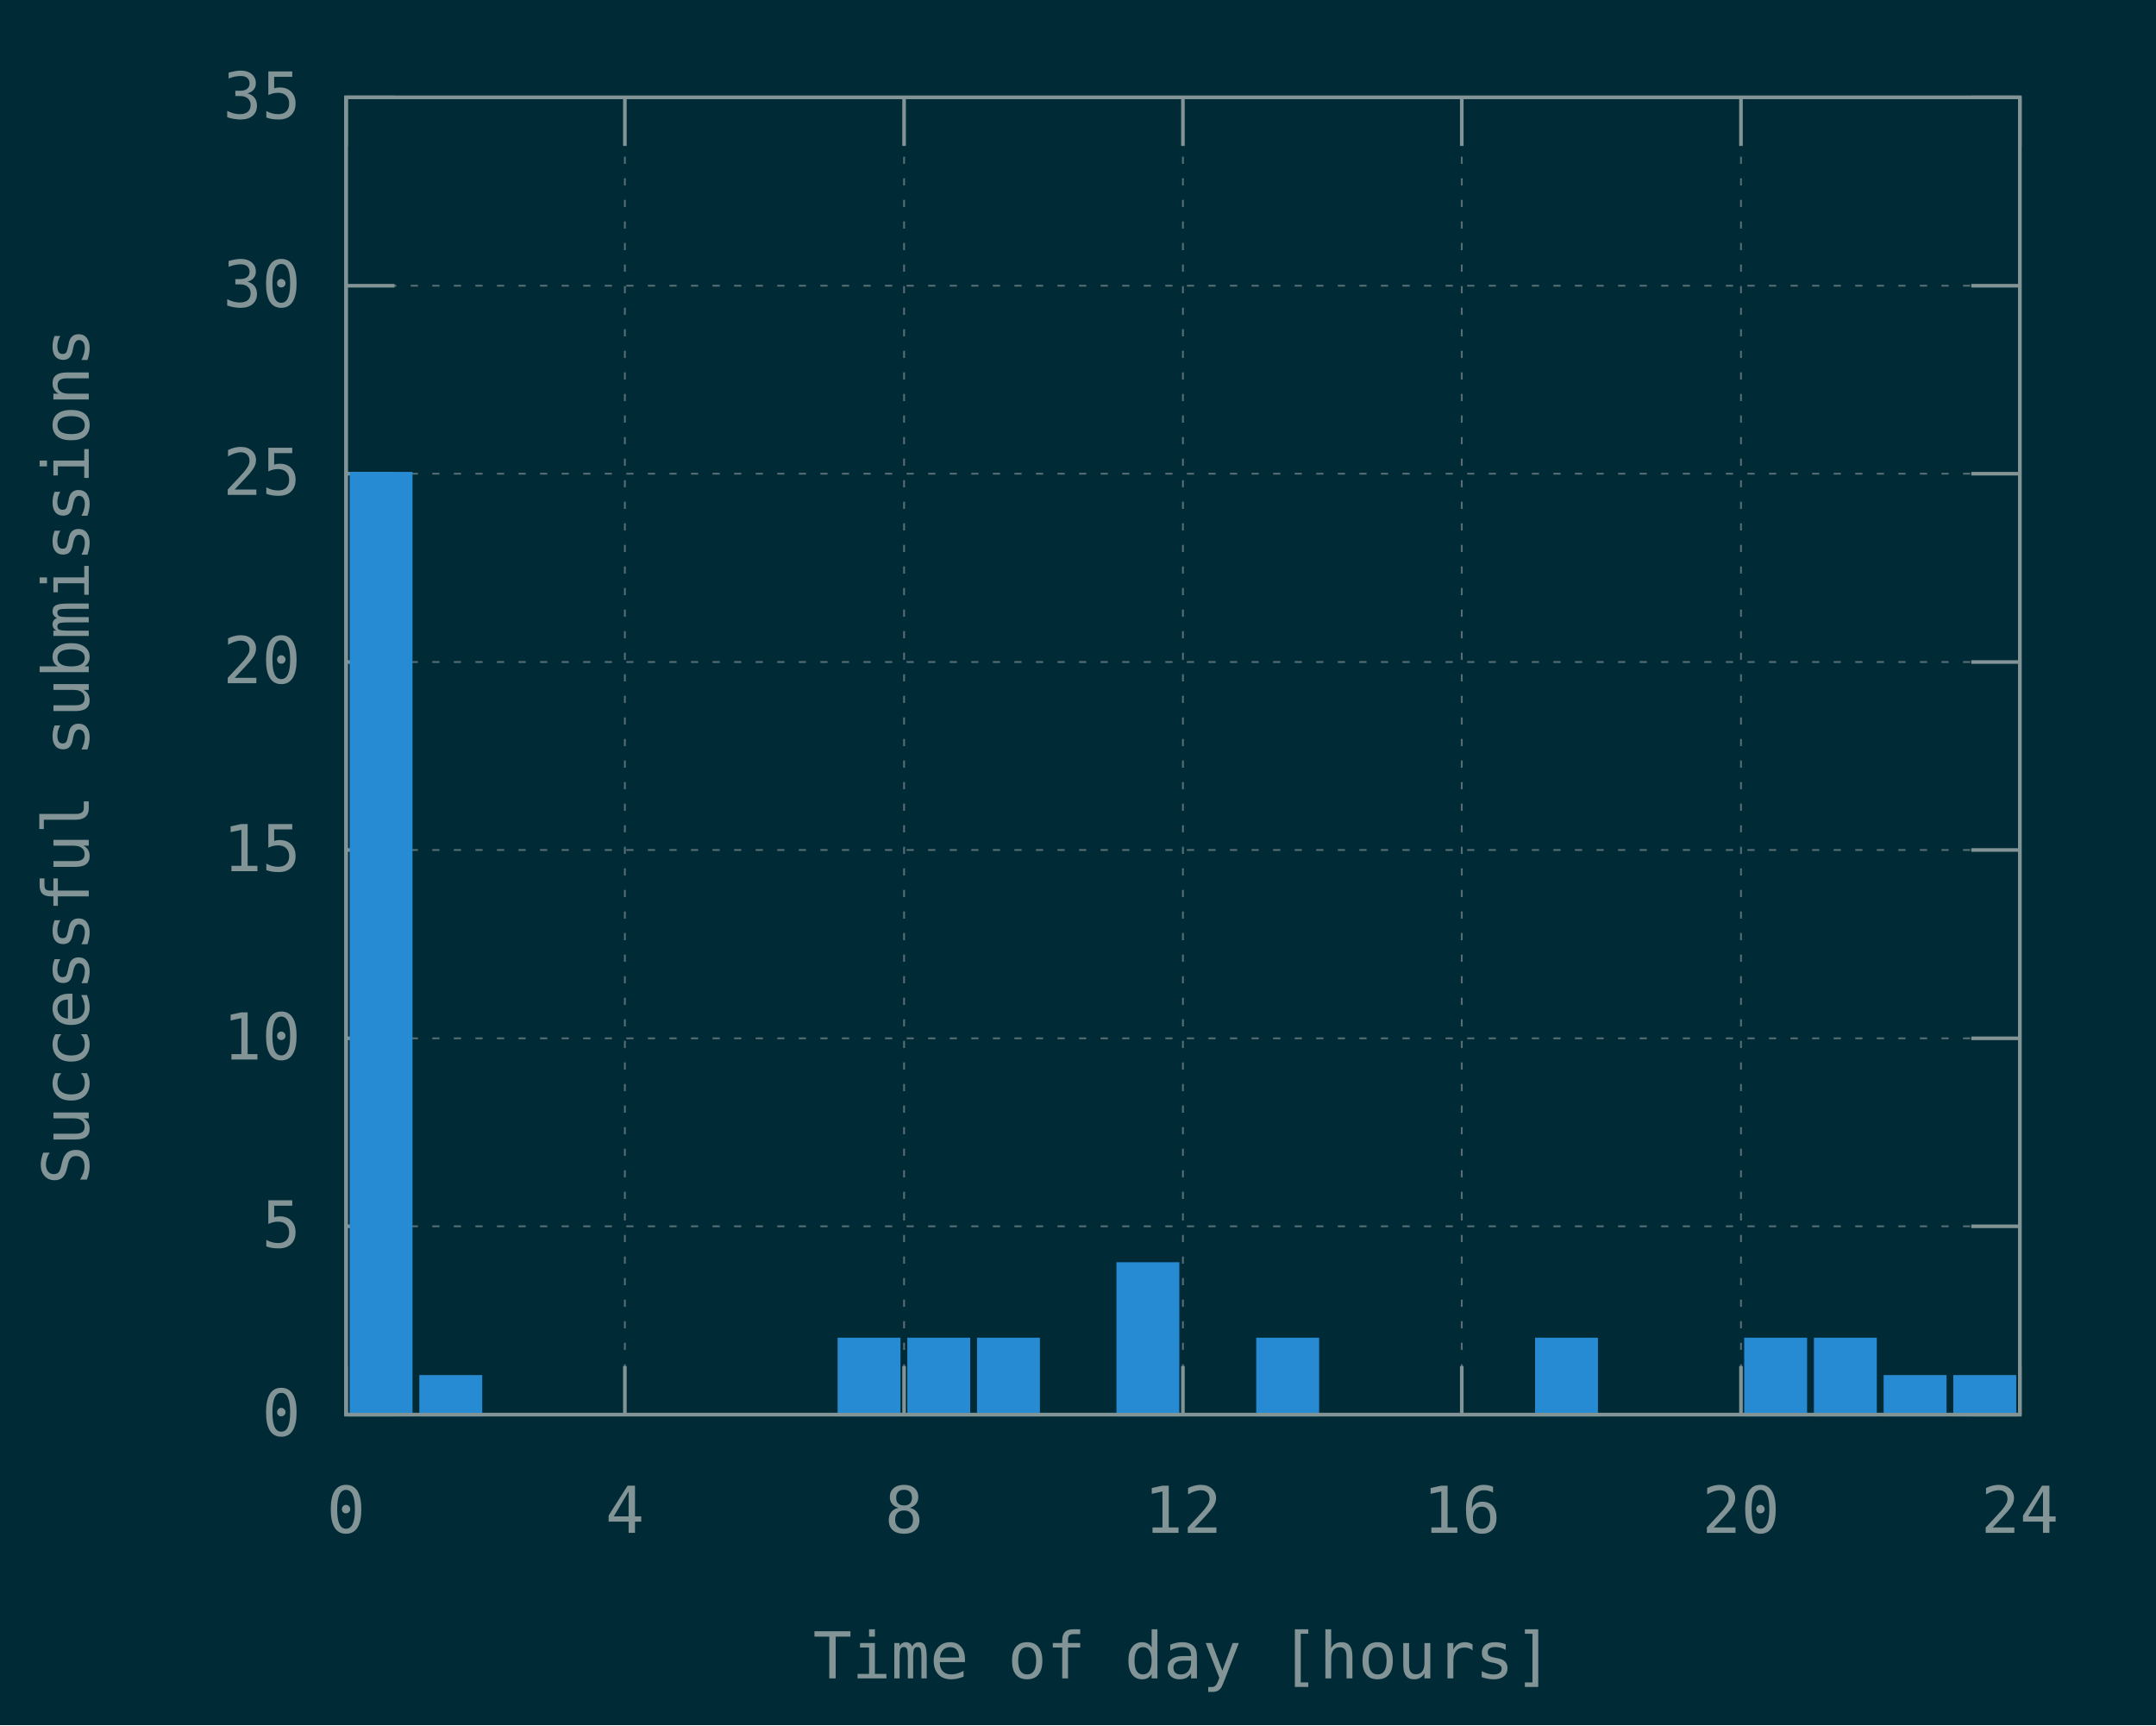
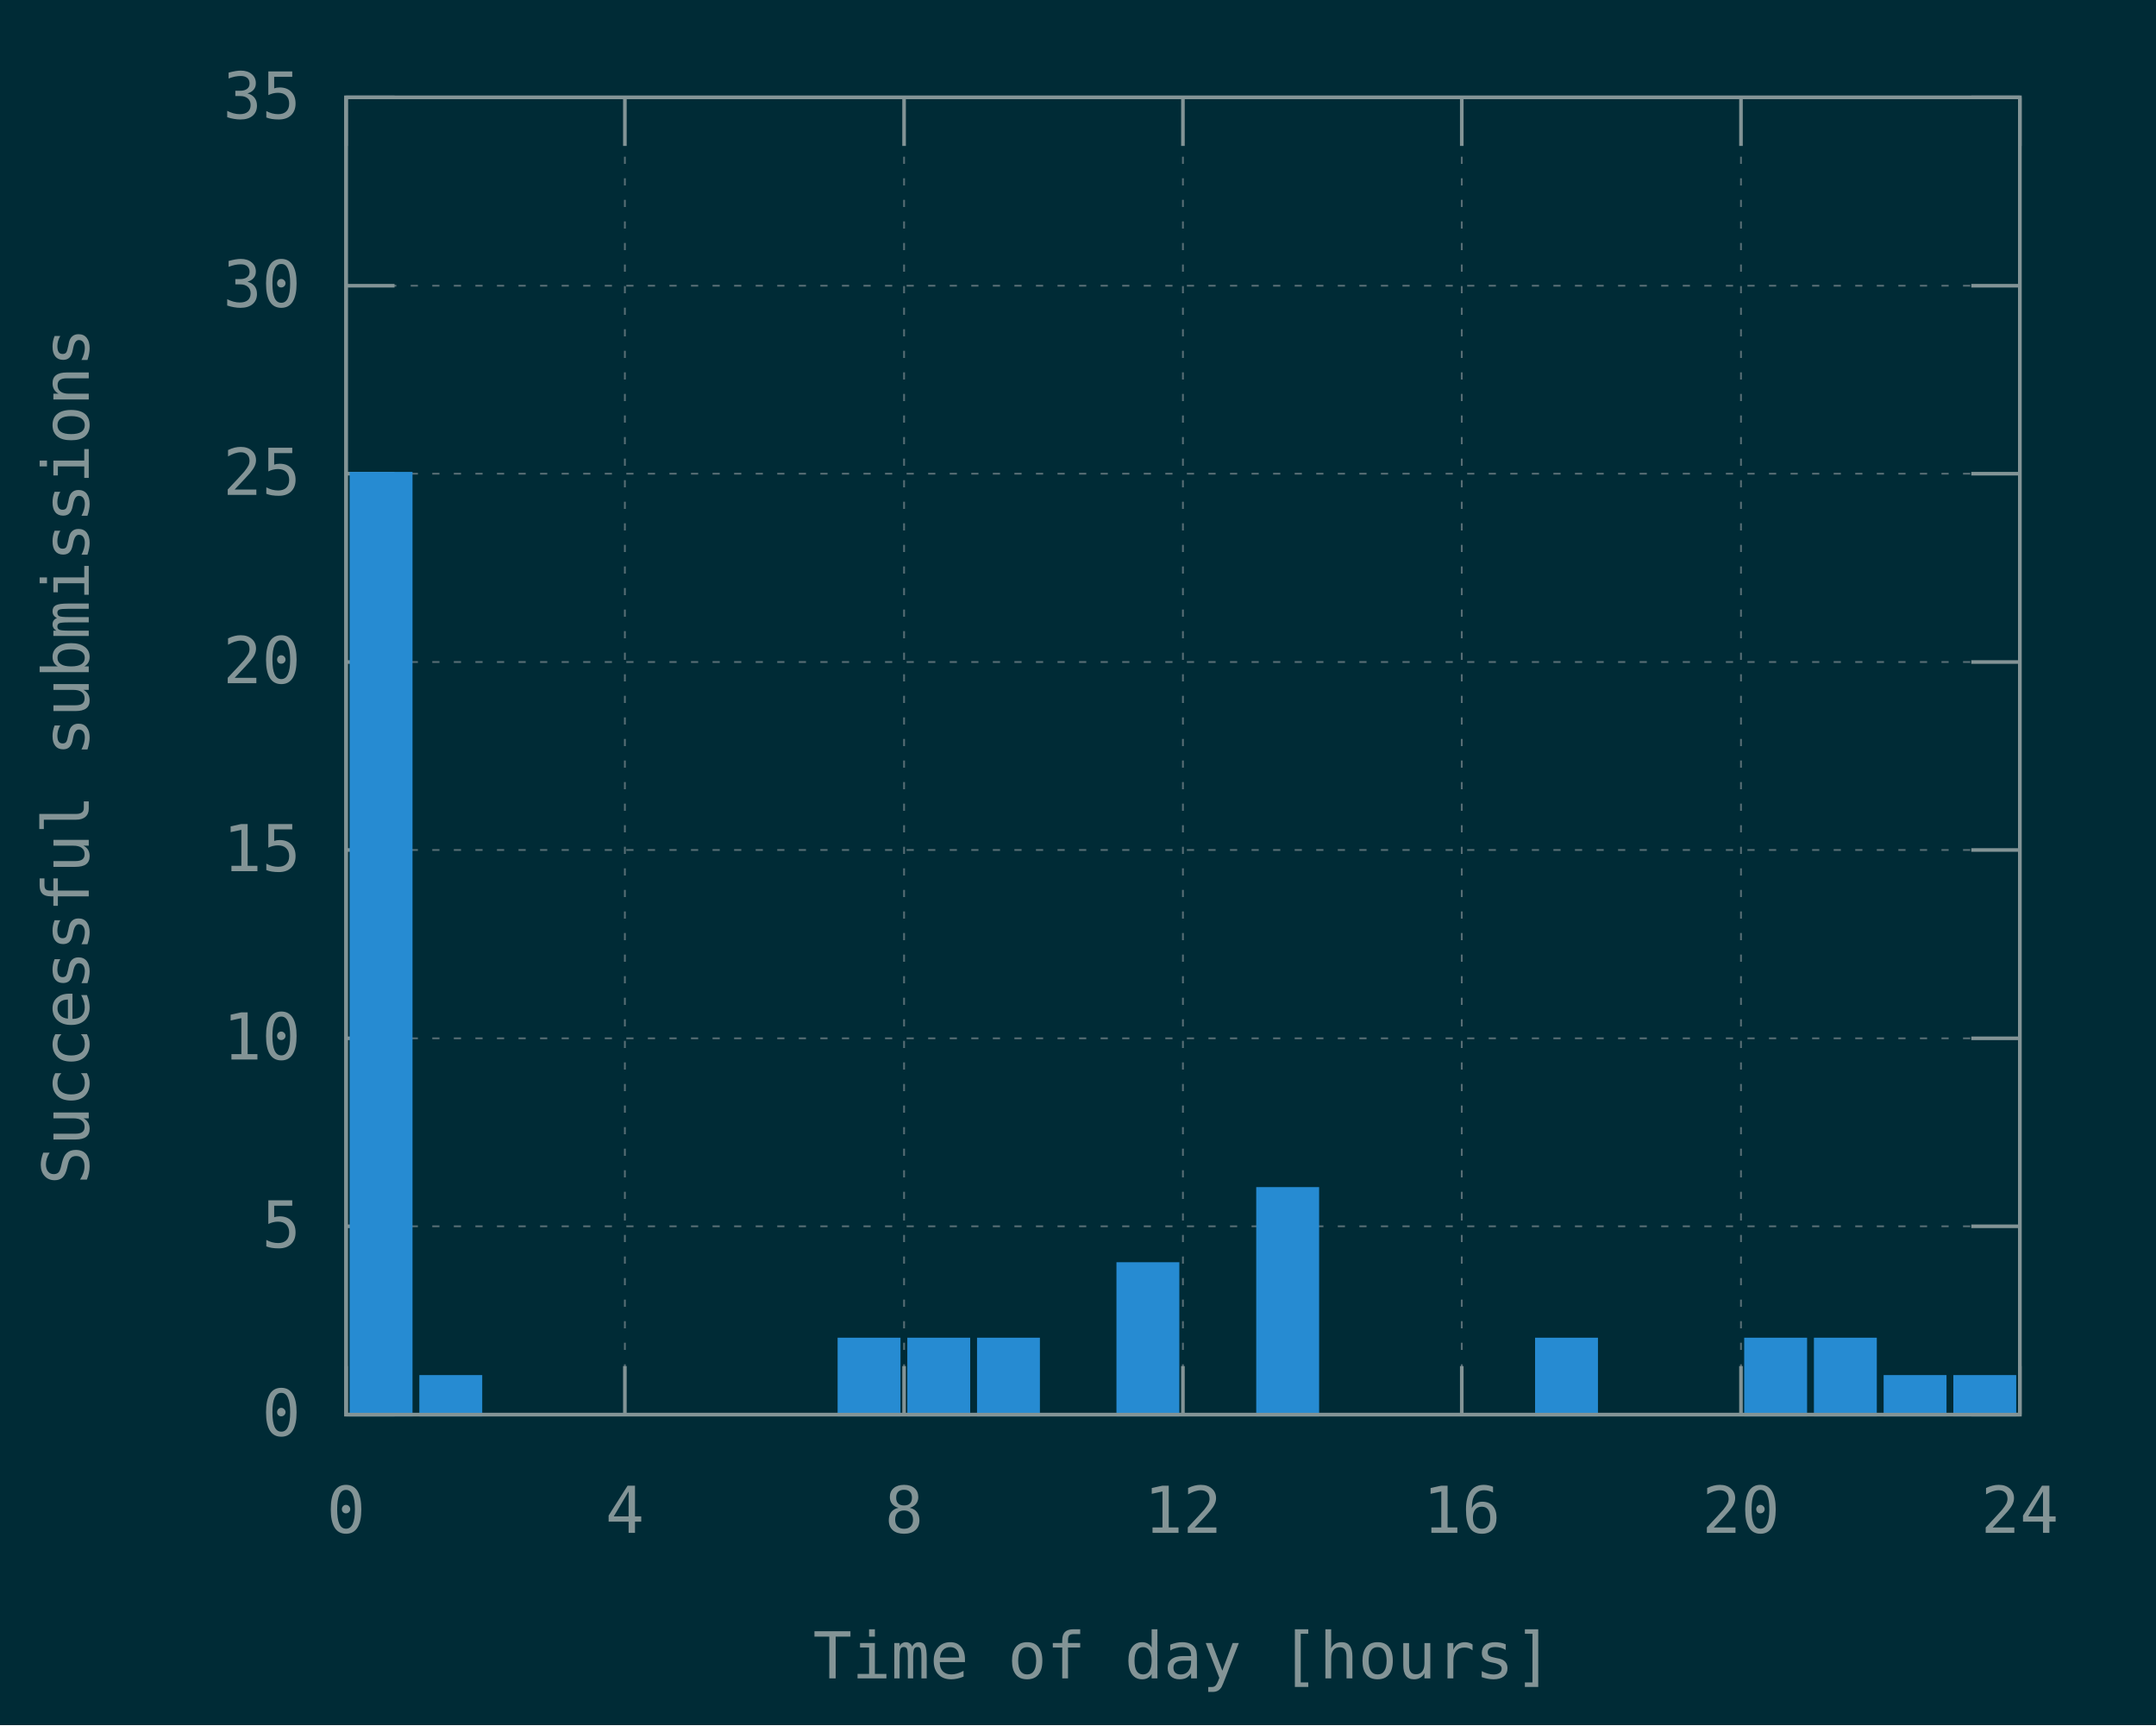
<svg xmlns="http://www.w3.org/2000/svg" xmlns:xlink="http://www.w3.org/1999/xlink" width="600" height="480" viewBox="0 0 600 480">
  <g id="gnuplot_canvas">
    <rect x="0" y="0" width="600" height="480" fill="#002b36" />
    <defs>
      <circle id="gpDot" r="0.5" stroke-width="0.5" stroke="currentColor" />
      <path id="gpPt0" stroke-width="0.148" stroke="currentColor" d="M-1,0 h2 M0,-1 v2" />
      <path id="gpPt1" stroke-width="0.148" stroke="currentColor" d="M-1,-1 L1,1 M1,-1 L-1,1" />
      <path id="gpPt2" stroke-width="0.148" stroke="currentColor" d="M-1,0 L1,0 M0,-1 L0,1 M-1,-1 L1,1 M-1,1 L1,-1" />
      <rect id="gpPt3" stroke-width="0.148" stroke="currentColor" x="-1" y="-1" width="2" height="2" />
      <rect id="gpPt4" stroke-width="0.148" stroke="currentColor" fill="currentColor" x="-1" y="-1" width="2" height="2" />
      <circle id="gpPt5" stroke-width="0.148" stroke="currentColor" cx="0" cy="0" r="1" />
      <use xlink:href="#gpPt5" id="gpPt6" fill="currentColor" stroke="none" />
      <path id="gpPt7" stroke-width="0.148" stroke="currentColor" d="M0,-1.33 L-1.33,0.67 L1.33,0.67 z" />
      <use xlink:href="#gpPt7" id="gpPt8" fill="currentColor" stroke="none" />
      <use xlink:href="#gpPt7" id="gpPt9" stroke="currentColor" transform="rotate(180)" />
      <use xlink:href="#gpPt9" id="gpPt10" fill="currentColor" stroke="none" />
      <use xlink:href="#gpPt3" id="gpPt11" stroke="currentColor" transform="rotate(45)" />
      <use xlink:href="#gpPt11" id="gpPt12" fill="currentColor" stroke="none" />
      <path id="gpPt13" stroke-width="0.148" stroke="currentColor" d="M0,1.330 L1.265,0.411 L0.782,-1.067 L-0.782,-1.076 L-1.265,0.411 z" />
      <use xlink:href="#gpPt13" id="gpPt14" fill="currentColor" stroke="none" />
      <filter id="textbox" filterUnits="objectBoundingBox" x="0" y="0" height="1" width="1">
        <feFlood flood-color="#002B36" flood-opacity="1" result="bgnd" />
        <feComposite in="SourceGraphic" in2="bgnd" operator="atop" />
      </filter>
      <filter id="greybox" filterUnits="objectBoundingBox" x="0" y="0" height="1" width="1">
        <feFlood flood-color="lightgrey" flood-opacity="1" result="grey" />
        <feComposite in="SourceGraphic" in2="grey" operator="atop" />
      </filter>
    </defs>
    <g fill="none" color="#002B36" stroke="currentColor" stroke-width="1.00" stroke-linecap="butt" stroke-linejoin="miter">
</g>
    <g fill="none" color="black" stroke="currentColor" stroke-width="1.00" stroke-linecap="butt" stroke-linejoin="miter">
</g>
    <g fill="none" color="black" stroke="rgb(131, 148, 150)" stroke-width="0.50" stroke-linecap="butt" stroke-linejoin="miter">
</g>
    <g fill="none" color="gray" stroke="currentColor" stroke-width="0.50" stroke-linecap="butt" stroke-linejoin="miter">
      <path stroke="rgb( 88, 110, 117)" stroke-dasharray="2,4" class="gridline" d="M96.3,393.6 L562.1,393.6  " />
    </g>
    <g fill="none" color="gray" stroke="rgb( 88, 110, 117)" stroke-width="1.00" stroke-linecap="butt" stroke-linejoin="miter">
</g>
    <g fill="none" color="black" stroke="currentColor" stroke-width="1.00" stroke-linecap="butt" stroke-linejoin="miter">
      <path stroke="rgb(131, 148, 150)" d="M96.3,393.6 L109.8,393.6 M562.1,393.6 L548.6,393.6  " />
      <g transform="translate(83.7,399.5)" stroke="none" fill="rgb(131,148,150)" font-family="Inconsolata" font-size="18.00" text-anchor="end">
        <text>
          <tspan font-family="Inconsolata"> 0</tspan>
        </text>
      </g>
    </g>
    <g fill="none" color="black" stroke="currentColor" stroke-width="1.00" stroke-linecap="butt" stroke-linejoin="miter">
</g>
    <g fill="none" color="black" stroke="rgb(131, 148, 150)" stroke-width="0.50" stroke-linecap="butt" stroke-linejoin="miter">
</g>
    <g fill="none" color="gray" stroke="currentColor" stroke-width="0.50" stroke-linecap="butt" stroke-linejoin="miter">
      <path stroke="rgb( 88, 110, 117)" stroke-dasharray="2,4" class="gridline" d="M96.3,341.2 L562.1,341.2  " />
    </g>
    <g fill="none" color="gray" stroke="rgb( 88, 110, 117)" stroke-width="1.00" stroke-linecap="butt" stroke-linejoin="miter">
</g>
    <g fill="none" color="black" stroke="currentColor" stroke-width="1.00" stroke-linecap="butt" stroke-linejoin="miter">
      <path stroke="rgb(131, 148, 150)" d="M96.3,341.2 L109.8,341.2 M562.1,341.2 L548.6,341.2  " />
      <g transform="translate(83.7,347.1)" stroke="none" fill="rgb(131,148,150)" font-family="Inconsolata" font-size="18.00" text-anchor="end">
        <text>
          <tspan font-family="Inconsolata"> 5</tspan>
        </text>
      </g>
    </g>
    <g fill="none" color="black" stroke="currentColor" stroke-width="1.00" stroke-linecap="butt" stroke-linejoin="miter">
</g>
    <g fill="none" color="black" stroke="rgb(131, 148, 150)" stroke-width="0.50" stroke-linecap="butt" stroke-linejoin="miter">
</g>
    <g fill="none" color="gray" stroke="currentColor" stroke-width="0.50" stroke-linecap="butt" stroke-linejoin="miter">
      <path stroke="rgb( 88, 110, 117)" stroke-dasharray="2,4" class="gridline" d="M96.3,288.9 L562.1,288.9  " />
    </g>
    <g fill="none" color="gray" stroke="rgb( 88, 110, 117)" stroke-width="1.00" stroke-linecap="butt" stroke-linejoin="miter">
</g>
    <g fill="none" color="black" stroke="currentColor" stroke-width="1.00" stroke-linecap="butt" stroke-linejoin="miter">
      <path stroke="rgb(131, 148, 150)" d="M96.3,288.9 L109.8,288.9 M562.1,288.9 L548.6,288.9  " />
      <g transform="translate(83.7,294.8)" stroke="none" fill="rgb(131,148,150)" font-family="Inconsolata" font-size="18.00" text-anchor="end">
        <text>
          <tspan font-family="Inconsolata"> 10</tspan>
        </text>
      </g>
    </g>
    <g fill="none" color="black" stroke="currentColor" stroke-width="1.00" stroke-linecap="butt" stroke-linejoin="miter">
</g>
    <g fill="none" color="black" stroke="rgb(131, 148, 150)" stroke-width="0.50" stroke-linecap="butt" stroke-linejoin="miter">
</g>
    <g fill="none" color="gray" stroke="currentColor" stroke-width="0.50" stroke-linecap="butt" stroke-linejoin="miter">
      <path stroke="rgb( 88, 110, 117)" stroke-dasharray="2,4" class="gridline" d="M96.3,236.5 L562.1,236.5  " />
    </g>
    <g fill="none" color="gray" stroke="rgb( 88, 110, 117)" stroke-width="1.00" stroke-linecap="butt" stroke-linejoin="miter">
</g>
    <g fill="none" color="black" stroke="currentColor" stroke-width="1.00" stroke-linecap="butt" stroke-linejoin="miter">
      <path stroke="rgb(131, 148, 150)" d="M96.3,236.5 L109.8,236.5 M562.1,236.5 L548.6,236.5  " />
      <g transform="translate(83.7,242.4)" stroke="none" fill="rgb(131,148,150)" font-family="Inconsolata" font-size="18.00" text-anchor="end">
        <text>
          <tspan font-family="Inconsolata"> 15</tspan>
        </text>
      </g>
    </g>
    <g fill="none" color="black" stroke="currentColor" stroke-width="1.00" stroke-linecap="butt" stroke-linejoin="miter">
</g>
    <g fill="none" color="black" stroke="rgb(131, 148, 150)" stroke-width="0.50" stroke-linecap="butt" stroke-linejoin="miter">
</g>
    <g fill="none" color="gray" stroke="currentColor" stroke-width="0.50" stroke-linecap="butt" stroke-linejoin="miter">
      <path stroke="rgb( 88, 110, 117)" stroke-dasharray="2,4" class="gridline" d="M96.3,184.2 L562.1,184.2  " />
    </g>
    <g fill="none" color="gray" stroke="rgb( 88, 110, 117)" stroke-width="1.00" stroke-linecap="butt" stroke-linejoin="miter">
</g>
    <g fill="none" color="black" stroke="currentColor" stroke-width="1.00" stroke-linecap="butt" stroke-linejoin="miter">
      <path stroke="rgb(131, 148, 150)" d="M96.3,184.2 L109.8,184.2 M562.1,184.2 L548.6,184.2  " />
      <g transform="translate(83.7,190.1)" stroke="none" fill="rgb(131,148,150)" font-family="Inconsolata" font-size="18.00" text-anchor="end">
        <text>
          <tspan font-family="Inconsolata"> 20</tspan>
        </text>
      </g>
    </g>
    <g fill="none" color="black" stroke="currentColor" stroke-width="1.00" stroke-linecap="butt" stroke-linejoin="miter">
</g>
    <g fill="none" color="black" stroke="rgb(131, 148, 150)" stroke-width="0.50" stroke-linecap="butt" stroke-linejoin="miter">
</g>
    <g fill="none" color="gray" stroke="currentColor" stroke-width="0.50" stroke-linecap="butt" stroke-linejoin="miter">
      <path stroke="rgb( 88, 110, 117)" stroke-dasharray="2,4" class="gridline" d="M96.3,131.8 L562.1,131.8  " />
    </g>
    <g fill="none" color="gray" stroke="rgb( 88, 110, 117)" stroke-width="1.00" stroke-linecap="butt" stroke-linejoin="miter">
</g>
    <g fill="none" color="black" stroke="currentColor" stroke-width="1.00" stroke-linecap="butt" stroke-linejoin="miter">
      <path stroke="rgb(131, 148, 150)" d="M96.3,131.8 L109.8,131.8 M562.1,131.8 L548.6,131.8  " />
      <g transform="translate(83.7,137.7)" stroke="none" fill="rgb(131,148,150)" font-family="Inconsolata" font-size="18.00" text-anchor="end">
        <text>
          <tspan font-family="Inconsolata"> 25</tspan>
        </text>
      </g>
    </g>
    <g fill="none" color="black" stroke="currentColor" stroke-width="1.00" stroke-linecap="butt" stroke-linejoin="miter">
</g>
    <g fill="none" color="black" stroke="rgb(131, 148, 150)" stroke-width="0.50" stroke-linecap="butt" stroke-linejoin="miter">
</g>
    <g fill="none" color="gray" stroke="currentColor" stroke-width="0.50" stroke-linecap="butt" stroke-linejoin="miter">
      <path stroke="rgb( 88, 110, 117)" stroke-dasharray="2,4" class="gridline" d="M96.3,79.5 L562.1,79.5  " />
    </g>
    <g fill="none" color="gray" stroke="rgb( 88, 110, 117)" stroke-width="1.00" stroke-linecap="butt" stroke-linejoin="miter">
</g>
    <g fill="none" color="black" stroke="currentColor" stroke-width="1.00" stroke-linecap="butt" stroke-linejoin="miter">
      <path stroke="rgb(131, 148, 150)" d="M96.3,79.5 L109.8,79.5 M562.1,79.5 L548.6,79.5  " />
      <g transform="translate(83.7,85.4)" stroke="none" fill="rgb(131,148,150)" font-family="Inconsolata" font-size="18.00" text-anchor="end">
        <text>
          <tspan font-family="Inconsolata"> 30</tspan>
        </text>
      </g>
    </g>
    <g fill="none" color="black" stroke="currentColor" stroke-width="1.00" stroke-linecap="butt" stroke-linejoin="miter">
</g>
    <g fill="none" color="black" stroke="rgb(131, 148, 150)" stroke-width="0.50" stroke-linecap="butt" stroke-linejoin="miter">
</g>
    <g fill="none" color="gray" stroke="currentColor" stroke-width="0.50" stroke-linecap="butt" stroke-linejoin="miter">
      <path stroke="rgb( 88, 110, 117)" stroke-dasharray="2,4" class="gridline" d="M96.3,27.1 L562.1,27.1  " />
    </g>
    <g fill="none" color="gray" stroke="rgb( 88, 110, 117)" stroke-width="1.00" stroke-linecap="butt" stroke-linejoin="miter">
</g>
    <g fill="none" color="black" stroke="currentColor" stroke-width="1.00" stroke-linecap="butt" stroke-linejoin="miter">
      <path stroke="rgb(131, 148, 150)" d="M96.3,27.1 L109.8,27.1 M562.1,27.1 L548.6,27.1  " />
      <g transform="translate(83.7,33.0)" stroke="none" fill="rgb(131,148,150)" font-family="Inconsolata" font-size="18.00" text-anchor="end">
        <text>
          <tspan font-family="Inconsolata"> 35</tspan>
        </text>
      </g>
    </g>
    <g fill="none" color="black" stroke="currentColor" stroke-width="1.00" stroke-linecap="butt" stroke-linejoin="miter">
</g>
    <g fill="none" color="black" stroke="rgb(131, 148, 150)" stroke-width="0.50" stroke-linecap="butt" stroke-linejoin="miter">
</g>
    <g fill="none" color="gray" stroke="currentColor" stroke-width="0.50" stroke-linecap="butt" stroke-linejoin="miter">
      <path stroke="rgb( 88, 110, 117)" stroke-dasharray="2,4" class="gridline" d="M96.3,393.6 L96.3,27.1  " />
    </g>
    <g fill="none" color="gray" stroke="rgb( 88, 110, 117)" stroke-width="1.00" stroke-linecap="butt" stroke-linejoin="miter">
</g>
    <g fill="none" color="black" stroke="currentColor" stroke-width="1.00" stroke-linecap="butt" stroke-linejoin="miter">
      <path stroke="rgb(131, 148, 150)" d="M96.3,393.6 L96.3,380.1 M96.3,27.1 L96.3,40.6  " />
      <g transform="translate(96.3,426.5)" stroke="none" fill="rgb(131,148,150)" font-family="Inconsolata" font-size="18.00" text-anchor="middle">
        <text>
          <tspan font-family="Inconsolata"> 0</tspan>
        </text>
      </g>
    </g>
    <g fill="none" color="black" stroke="currentColor" stroke-width="1.00" stroke-linecap="butt" stroke-linejoin="miter">
</g>
    <g fill="none" color="black" stroke="rgb(131, 148, 150)" stroke-width="0.50" stroke-linecap="butt" stroke-linejoin="miter">
</g>
    <g fill="none" color="gray" stroke="currentColor" stroke-width="0.50" stroke-linecap="butt" stroke-linejoin="miter">
      <path stroke="rgb( 88, 110, 117)" stroke-dasharray="2,4" class="gridline" d="M173.9,393.6 L173.9,27.1  " />
    </g>
    <g fill="none" color="gray" stroke="rgb( 88, 110, 117)" stroke-width="1.00" stroke-linecap="butt" stroke-linejoin="miter">
</g>
    <g fill="none" color="black" stroke="currentColor" stroke-width="1.00" stroke-linecap="butt" stroke-linejoin="miter">
      <path stroke="rgb(131, 148, 150)" d="M173.9,393.6 L173.9,380.1 M173.9,27.1 L173.9,40.6  " />
      <g transform="translate(173.9,426.5)" stroke="none" fill="rgb(131,148,150)" font-family="Inconsolata" font-size="18.00" text-anchor="middle">
        <text>
          <tspan font-family="Inconsolata"> 4</tspan>
        </text>
      </g>
    </g>
    <g fill="none" color="black" stroke="currentColor" stroke-width="1.00" stroke-linecap="butt" stroke-linejoin="miter">
</g>
    <g fill="none" color="black" stroke="rgb(131, 148, 150)" stroke-width="0.50" stroke-linecap="butt" stroke-linejoin="miter">
</g>
    <g fill="none" color="gray" stroke="currentColor" stroke-width="0.50" stroke-linecap="butt" stroke-linejoin="miter">
      <path stroke="rgb( 88, 110, 117)" stroke-dasharray="2,4" class="gridline" d="M251.6,393.6 L251.6,27.1  " />
    </g>
    <g fill="none" color="gray" stroke="rgb( 88, 110, 117)" stroke-width="1.00" stroke-linecap="butt" stroke-linejoin="miter">
</g>
    <g fill="none" color="black" stroke="currentColor" stroke-width="1.00" stroke-linecap="butt" stroke-linejoin="miter">
      <path stroke="rgb(131, 148, 150)" d="M251.6,393.6 L251.6,380.1 M251.6,27.1 L251.6,40.6  " />
      <g transform="translate(251.6,426.5)" stroke="none" fill="rgb(131,148,150)" font-family="Inconsolata" font-size="18.00" text-anchor="middle">
        <text>
          <tspan font-family="Inconsolata"> 8</tspan>
        </text>
      </g>
    </g>
    <g fill="none" color="black" stroke="currentColor" stroke-width="1.00" stroke-linecap="butt" stroke-linejoin="miter">
</g>
    <g fill="none" color="black" stroke="rgb(131, 148, 150)" stroke-width="0.50" stroke-linecap="butt" stroke-linejoin="miter">
</g>
    <g fill="none" color="gray" stroke="currentColor" stroke-width="0.50" stroke-linecap="butt" stroke-linejoin="miter">
      <path stroke="rgb( 88, 110, 117)" stroke-dasharray="2,4" class="gridline" d="M329.2,393.6 L329.2,27.1  " />
    </g>
    <g fill="none" color="gray" stroke="rgb( 88, 110, 117)" stroke-width="1.00" stroke-linecap="butt" stroke-linejoin="miter">
</g>
    <g fill="none" color="black" stroke="currentColor" stroke-width="1.00" stroke-linecap="butt" stroke-linejoin="miter">
      <path stroke="rgb(131, 148, 150)" d="M329.2,393.6 L329.2,380.1 M329.2,27.1 L329.2,40.6  " />
      <g transform="translate(329.2,426.5)" stroke="none" fill="rgb(131,148,150)" font-family="Inconsolata" font-size="18.00" text-anchor="middle">
        <text>
          <tspan font-family="Inconsolata"> 12</tspan>
        </text>
      </g>
    </g>
    <g fill="none" color="black" stroke="currentColor" stroke-width="1.00" stroke-linecap="butt" stroke-linejoin="miter">
</g>
    <g fill="none" color="black" stroke="rgb(131, 148, 150)" stroke-width="0.50" stroke-linecap="butt" stroke-linejoin="miter">
</g>
    <g fill="none" color="gray" stroke="currentColor" stroke-width="0.50" stroke-linecap="butt" stroke-linejoin="miter">
      <path stroke="rgb( 88, 110, 117)" stroke-dasharray="2,4" class="gridline" d="M406.8,393.6 L406.8,27.1  " />
    </g>
    <g fill="none" color="gray" stroke="rgb( 88, 110, 117)" stroke-width="1.00" stroke-linecap="butt" stroke-linejoin="miter">
</g>
    <g fill="none" color="black" stroke="currentColor" stroke-width="1.00" stroke-linecap="butt" stroke-linejoin="miter">
      <path stroke="rgb(131, 148, 150)" d="M406.8,393.6 L406.8,380.1 M406.8,27.1 L406.8,40.6  " />
      <g transform="translate(406.8,426.5)" stroke="none" fill="rgb(131,148,150)" font-family="Inconsolata" font-size="18.00" text-anchor="middle">
        <text>
          <tspan font-family="Inconsolata"> 16</tspan>
        </text>
      </g>
    </g>
    <g fill="none" color="black" stroke="currentColor" stroke-width="1.00" stroke-linecap="butt" stroke-linejoin="miter">
</g>
    <g fill="none" color="black" stroke="rgb(131, 148, 150)" stroke-width="0.50" stroke-linecap="butt" stroke-linejoin="miter">
</g>
    <g fill="none" color="gray" stroke="currentColor" stroke-width="0.50" stroke-linecap="butt" stroke-linejoin="miter">
      <path stroke="rgb( 88, 110, 117)" stroke-dasharray="2,4" class="gridline" d="M484.5,393.6 L484.5,40.6 L484.5,27.1  " />
    </g>
    <g fill="none" color="gray" stroke="rgb( 88, 110, 117)" stroke-width="1.00" stroke-linecap="butt" stroke-linejoin="miter">
</g>
    <g fill="none" color="black" stroke="currentColor" stroke-width="1.00" stroke-linecap="butt" stroke-linejoin="miter">
      <path stroke="rgb(131, 148, 150)" d="M484.5,393.6 L484.5,380.1 M484.5,27.1 L484.5,40.6  " />
      <g transform="translate(484.5,426.5)" stroke="none" fill="rgb(131,148,150)" font-family="Inconsolata" font-size="18.00" text-anchor="middle">
        <text>
          <tspan font-family="Inconsolata"> 20</tspan>
        </text>
      </g>
    </g>
    <g fill="none" color="black" stroke="currentColor" stroke-width="1.00" stroke-linecap="butt" stroke-linejoin="miter">
</g>
    <g fill="none" color="black" stroke="rgb(131, 148, 150)" stroke-width="0.50" stroke-linecap="butt" stroke-linejoin="miter">
</g>
    <g fill="none" color="gray" stroke="currentColor" stroke-width="0.50" stroke-linecap="butt" stroke-linejoin="miter">
      <path stroke="rgb( 88, 110, 117)" stroke-dasharray="2,4" class="gridline" d="M562.1,393.6 L562.1,27.1  " />
    </g>
    <g fill="none" color="gray" stroke="rgb( 88, 110, 117)" stroke-width="1.00" stroke-linecap="butt" stroke-linejoin="miter">
</g>
    <g fill="none" color="black" stroke="currentColor" stroke-width="1.00" stroke-linecap="butt" stroke-linejoin="miter">
      <path stroke="rgb(131, 148, 150)" d="M562.1,393.6 L562.1,380.1 M562.1,27.1 L562.1,40.6  " />
      <g transform="translate(562.1,426.5)" stroke="none" fill="rgb(131,148,150)" font-family="Inconsolata" font-size="18.00" text-anchor="middle">
        <text>
          <tspan font-family="Inconsolata"> 24</tspan>
        </text>
      </g>
    </g>
    <g fill="none" color="black" stroke="currentColor" stroke-width="1.00" stroke-linecap="butt" stroke-linejoin="miter">
</g>
    <g fill="none" color="black" stroke="currentColor" stroke-width="1.00" stroke-linecap="butt" stroke-linejoin="miter">
      <path stroke="rgb(131, 148, 150)" d="M96.3,27.1 L96.3,393.6 L562.1,393.6 L562.1,27.1 L96.3,27.1 Z  " />
    </g>
    <g fill="none" color="black" stroke="currentColor" stroke-width="1.00" stroke-linecap="butt" stroke-linejoin="miter">
      <g transform="translate(24.7,210.4) rotate(270)" stroke="none" fill="rgb(131,148,150)" font-family="Inconsolata" font-size="18.00" text-anchor="middle">
        <text>
          <tspan font-family="Inconsolata">Successful submissions</tspan>
        </text>
      </g>
    </g>
    <g fill="none" color="black" stroke="currentColor" stroke-width="1.00" stroke-linecap="butt" stroke-linejoin="miter">
      <g transform="translate(329.2,467.0)" stroke="none" fill="rgb(131,148,150)" font-family="Inconsolata" font-size="18.00" text-anchor="middle">
        <text>
          <tspan font-family="Inconsolata">Time of day [hours]</tspan>
        </text>
      </g>
    </g>
    <g fill="none" color="black" stroke="currentColor" stroke-width="1.00" stroke-linecap="butt" stroke-linejoin="miter">
</g>
    <g id="gnuplot_plot_1">
      <g fill="none" color="black" stroke="currentColor" stroke-width="1.00" stroke-linecap="butt" stroke-linejoin="miter">
        <g stroke="none" shape-rendering="crispEdges">
          <polygon fill="rgb( 38, 139, 210)" points="97.8,393.6 114.4,393.6 114.4,131.7 97.8,131.7 " />
        </g>
        <path stroke="rgb( 38, 139, 210)" d="M97.8,393.6 L97.8,131.8 L114.3,131.8 L114.3,393.6 L97.8,393.6 Z  " />
        <g stroke="none" shape-rendering="crispEdges">
          <polygon fill="rgb( 38, 139, 210)" points="117.2,393.6 133.8,393.6 133.8,383.0 117.2,383.0 " />
        </g>
        <path stroke="rgb( 38, 139, 210)" d="M117.2,393.6 L117.2,383.1 L133.7,383.1 L133.7,393.6 L117.2,393.6 Z  " />
        <g stroke="none" shape-rendering="crispEdges">
          <polygon fill="rgb( 38, 139, 210)" points="233.6,393.6 250.2,393.6 250.2,372.6 233.6,372.6 " />
        </g>
        <path stroke="rgb( 38, 139, 210)" d="M233.6,393.6 L233.6,372.7 L250.1,372.7 L250.1,393.6 L233.6,393.6 Z  " />
        <g stroke="none" shape-rendering="crispEdges">
          <polygon fill="rgb( 38, 139, 210)" points="253.0,393.6 269.6,393.6 269.6,372.6 253.0,372.6 " />
        </g>
        <path stroke="rgb( 38, 139, 210)" d="M253.0,393.6 L253.0,372.7 L269.5,372.7 L269.5,393.6 L253.0,393.6 Z  " />
        <g stroke="none" shape-rendering="crispEdges">
          <polygon fill="rgb( 38, 139, 210)" points="272.4,393.6 289.0,393.6 289.0,372.6 272.4,372.6 " />
        </g>
        <path stroke="rgb( 38, 139, 210)" d="M272.4,393.6 L272.4,372.7 L288.9,372.7 L288.9,393.6 L272.4,393.6 Z  " />
        <g stroke="none" shape-rendering="crispEdges">
          <polygon fill="rgb( 38, 139, 210)" points="311.2,393.6 327.8,393.6 327.8,351.6 311.2,351.6 " />
        </g>
        <path stroke="rgb( 38, 139, 210)" d="M311.2,393.6 L311.2,351.7 L327.7,351.7 L327.7,393.6 L311.2,393.6 Z  " />
        <g stroke="none" shape-rendering="crispEdges">
-           <polygon fill="rgb( 38, 139, 210)" points="350.1,393.6 366.7,393.6 366.7,372.6 350.1,372.6 " />
-         </g>
-         <path stroke="rgb( 38, 139, 210)" d="M350.1,393.6 L350.1,372.7 L366.6,372.7 L366.6,393.6 L350.1,393.6 Z  " />
+           <polygon fill="rgb( 38, 139, 210)" points="350.1,393.6 366.7,393.6 366.7,330.7 350.1,330.7 " />
+         </g>
+         <path stroke="rgb( 38, 139, 210)" d="M350.1,393.6 L350.1,330.8 L366.6,330.8 L366.6,393.6 L350.1,393.6 Z  " />
        <g stroke="none" shape-rendering="crispEdges">
          <polygon fill="rgb( 38, 139, 210)" points="427.7,393.6 444.3,393.6 444.3,372.6 427.7,372.6 " />
        </g>
        <path stroke="rgb( 38, 139, 210)" d="M427.7,393.6 L427.7,372.7 L444.2,372.7 L444.2,393.6 L427.7,393.6 Z  " />
        <g stroke="none" shape-rendering="crispEdges">
          <polygon fill="rgb( 38, 139, 210)" points="485.9,393.6 502.5,393.6 502.5,372.6 485.9,372.6 " />
        </g>
        <path stroke="rgb( 38, 139, 210)" d="M485.9,393.6 L485.9,372.7 L502.4,372.7 L502.4,393.6 L485.9,393.6 Z  " />
        <g stroke="none" shape-rendering="crispEdges">
          <polygon fill="rgb( 38, 139, 210)" points="505.3,393.6 521.9,393.6 521.9,372.6 505.3,372.6 " />
        </g>
        <path stroke="rgb( 38, 139, 210)" d="M505.3,393.6 L505.3,372.7 L521.8,372.7 L521.8,393.6 L505.3,393.6 Z  " />
        <g stroke="none" shape-rendering="crispEdges">
          <polygon fill="rgb( 38, 139, 210)" points="524.7,393.6 541.3,393.6 541.3,383.0 524.7,383.0 " />
        </g>
        <path stroke="rgb( 38, 139, 210)" d="M524.7,393.6 L524.7,383.1 L541.2,383.1 L541.2,393.6 L524.7,393.6 Z  " />
        <g stroke="none" shape-rendering="crispEdges">
          <polygon fill="rgb( 38, 139, 210)" points="544.1,393.6 560.7,393.6 560.7,383.0 544.1,383.0 " />
        </g>
        <path stroke="rgb( 38, 139, 210)" d="M544.1,393.6 L544.1,383.1 L560.6,383.1 L560.6,393.6 L544.1,393.6 Z  " />
      </g>
    </g>
    <g fill="none" color="#002B36" stroke="rgb( 38, 139, 210)" stroke-width="2.00" stroke-linecap="butt" stroke-linejoin="miter">
</g>
    <g fill="none" color="black" stroke="currentColor" stroke-width="2.00" stroke-linecap="butt" stroke-linejoin="miter">
</g>
    <g fill="none" color="black" stroke="black" stroke-width="1.00" stroke-linecap="butt" stroke-linejoin="miter">
</g>
    <g fill="none" color="black" stroke="currentColor" stroke-width="1.00" stroke-linecap="butt" stroke-linejoin="miter">
      <path stroke="rgb(131, 148, 150)" d="M96.3,27.1 L96.3,393.6 L562.1,393.6 L562.1,27.1 L96.3,27.1 Z  " />
    </g>
    <g fill="none" color="black" stroke="currentColor" stroke-width="1.00" stroke-linecap="butt" stroke-linejoin="miter">
</g>
  </g>
</svg>
